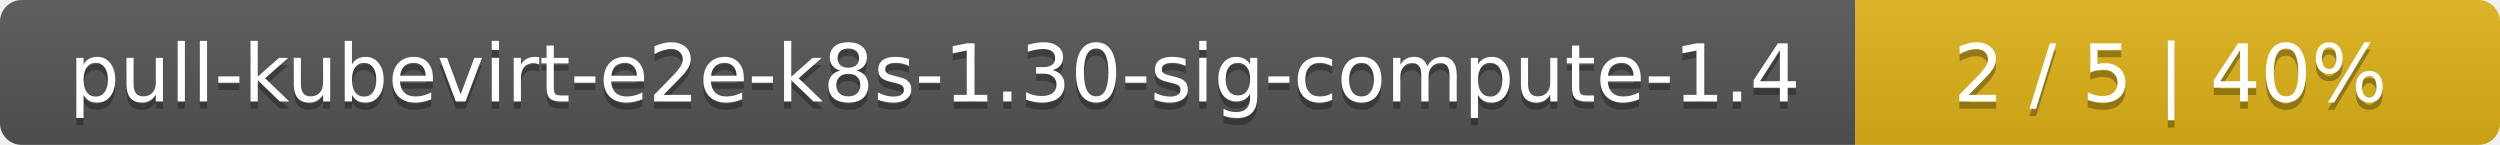
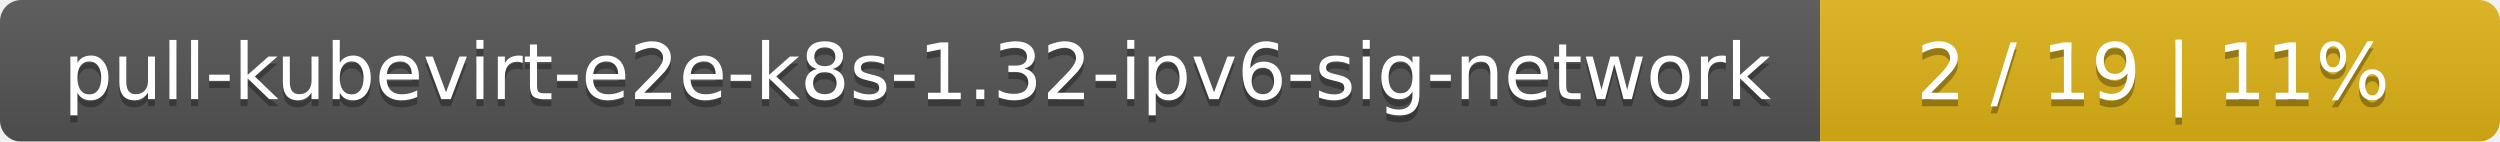
- <svg xmlns="http://www.w3.org/2000/svg" width="345" height="20">
+ <svg xmlns="http://www.w3.org/2000/svg" width="353" height="20">
  <linearGradient id="smooth" x2="0" y2="100%">
    <stop offset="0" stop-color="#bbb" stop-opacity=".1" />
    <stop offset="1" stop-opacity=".1" />
  </linearGradient>
  <mask id="round">
-     <rect width="345" height="20" rx="3" fill="#fff" />
+     <rect width="353" height="20" rx="3" fill="#fff" />
  </mask>
  <g mask="url(#round)">
-     <rect width="256" height="20" fill="#555" />
-     <rect x="256" width="89" height="20" fill="#dfb317" />
-     <rect width="345" height="20" fill="url(#smooth)" />
+     <rect width="257" height="20" fill="#555" />
+     <rect x="257" width="96" height="20" fill="#dfb317" />
+     <rect width="353" height="20" fill="url(#smooth)" />
  </g>
  <g fill="#fff" text-anchor="middle" font-family="DejaVu Sans,Verdana,Geneva,sans-serif" font-size="11">
-     <text x="129" y="15" fill="#010101" fill-opacity=".3">pull-kubevirt-e2e-k8s-1.30-sig-compute-1.4</text>
-     <text x="129" y="14">pull-kubevirt-e2e-k8s-1.30-sig-compute-1.4</text>
-     <text x="299.5" y="15" fill="#010101" fill-opacity=".3">2 / 5    |    40%</text>
-     <text x="299.5" y="14">2 / 5    |    40%</text>
+     <text x="129.5" y="15" fill="#010101" fill-opacity=".3">pull-kubevirt-e2e-k8s-1.32-ipv6-sig-network</text>
+     <text x="129.5" y="14">pull-kubevirt-e2e-k8s-1.32-ipv6-sig-network</text>
+     <text x="304" y="15" fill="#010101" fill-opacity=".3">2 / 19    |    11%</text>
+     <text x="304" y="14">2 / 19    |    11%</text>
  </g>
</svg>
